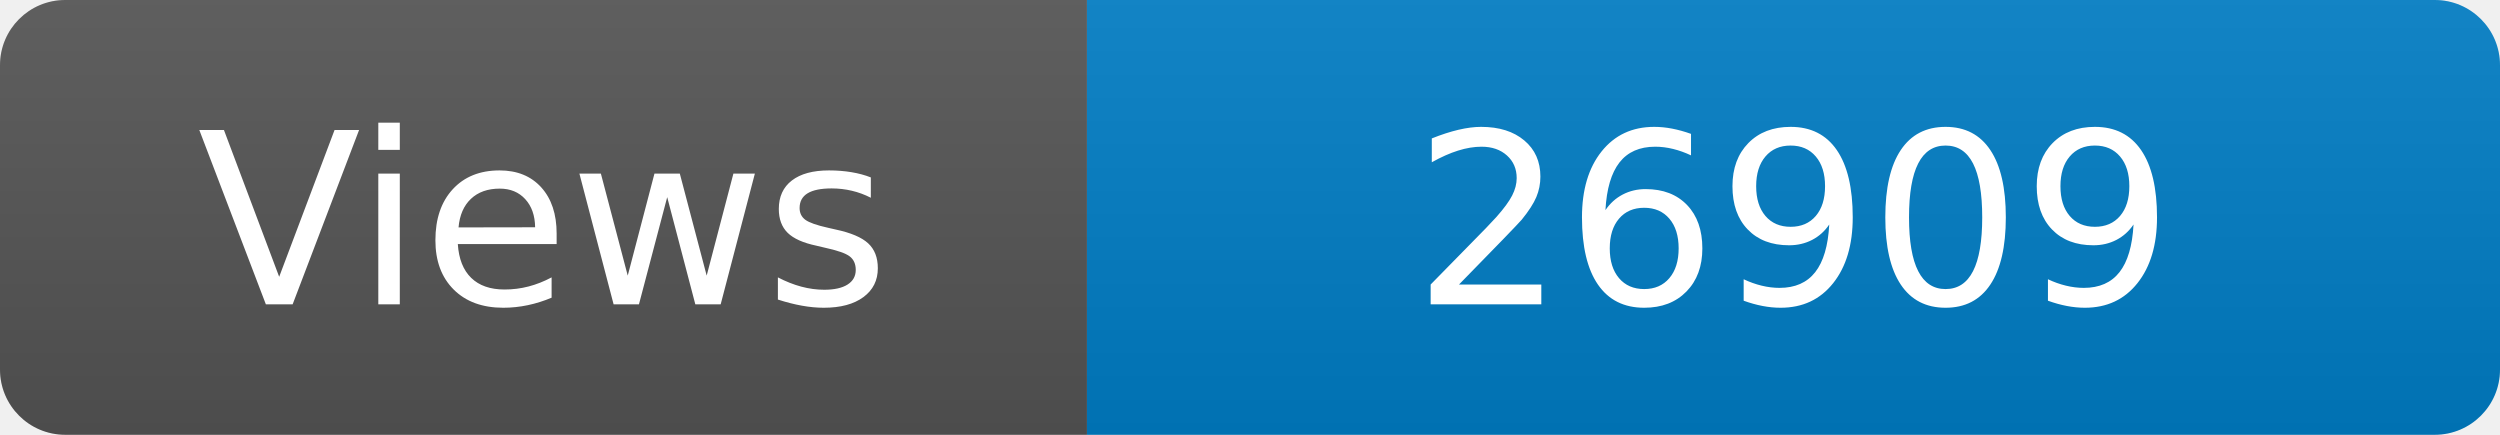
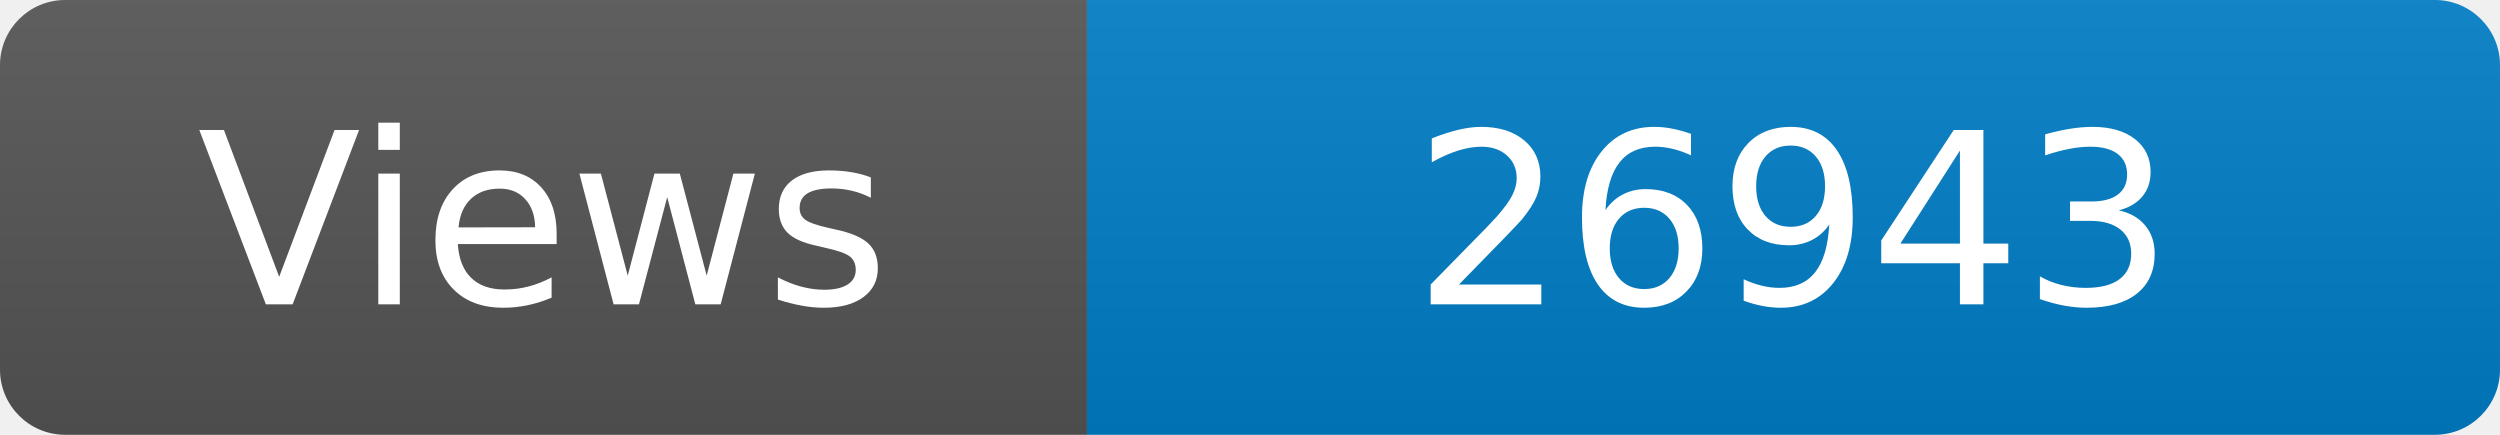
<svg xmlns="http://www.w3.org/2000/svg" width="115" height="20" role="img" aria-label="Maintained?: yes">
  <linearGradient id="s" x2="0" y2="100%">
    <stop offset="0" stop-color="#bbb" stop-opacity=".1" />
    <stop offset="1" stop-opacity=".1" />
  </linearGradient>
  <clipPath id="r">
    <rect width="115" height="20" rx="3" fill="#fff" />
  </clipPath>
  <g clip-path="url(#r)">
    <rect width="50" height="20" fill="#555" />
    <rect x="50" width="160" height="20" fill="#007ec6" />
    <rect width="115" height="20" fill="url(#s)" />
  </g>
  <g fill="#fff" text-anchor="middle" font-family="Verdana,Geneva,DejaVu Sans,sans-serif" font-size="110">
    <text x="250" y="140" transform="scale(.1)" fill="#fff">Views</text>
-     <text x="825" y="140" transform="scale(.1)" fill="#fff">26909</text>
+     <text x="825" y="140" transform="scale(.1)" fill="#fff">26943</text>
  </g>
</svg>
